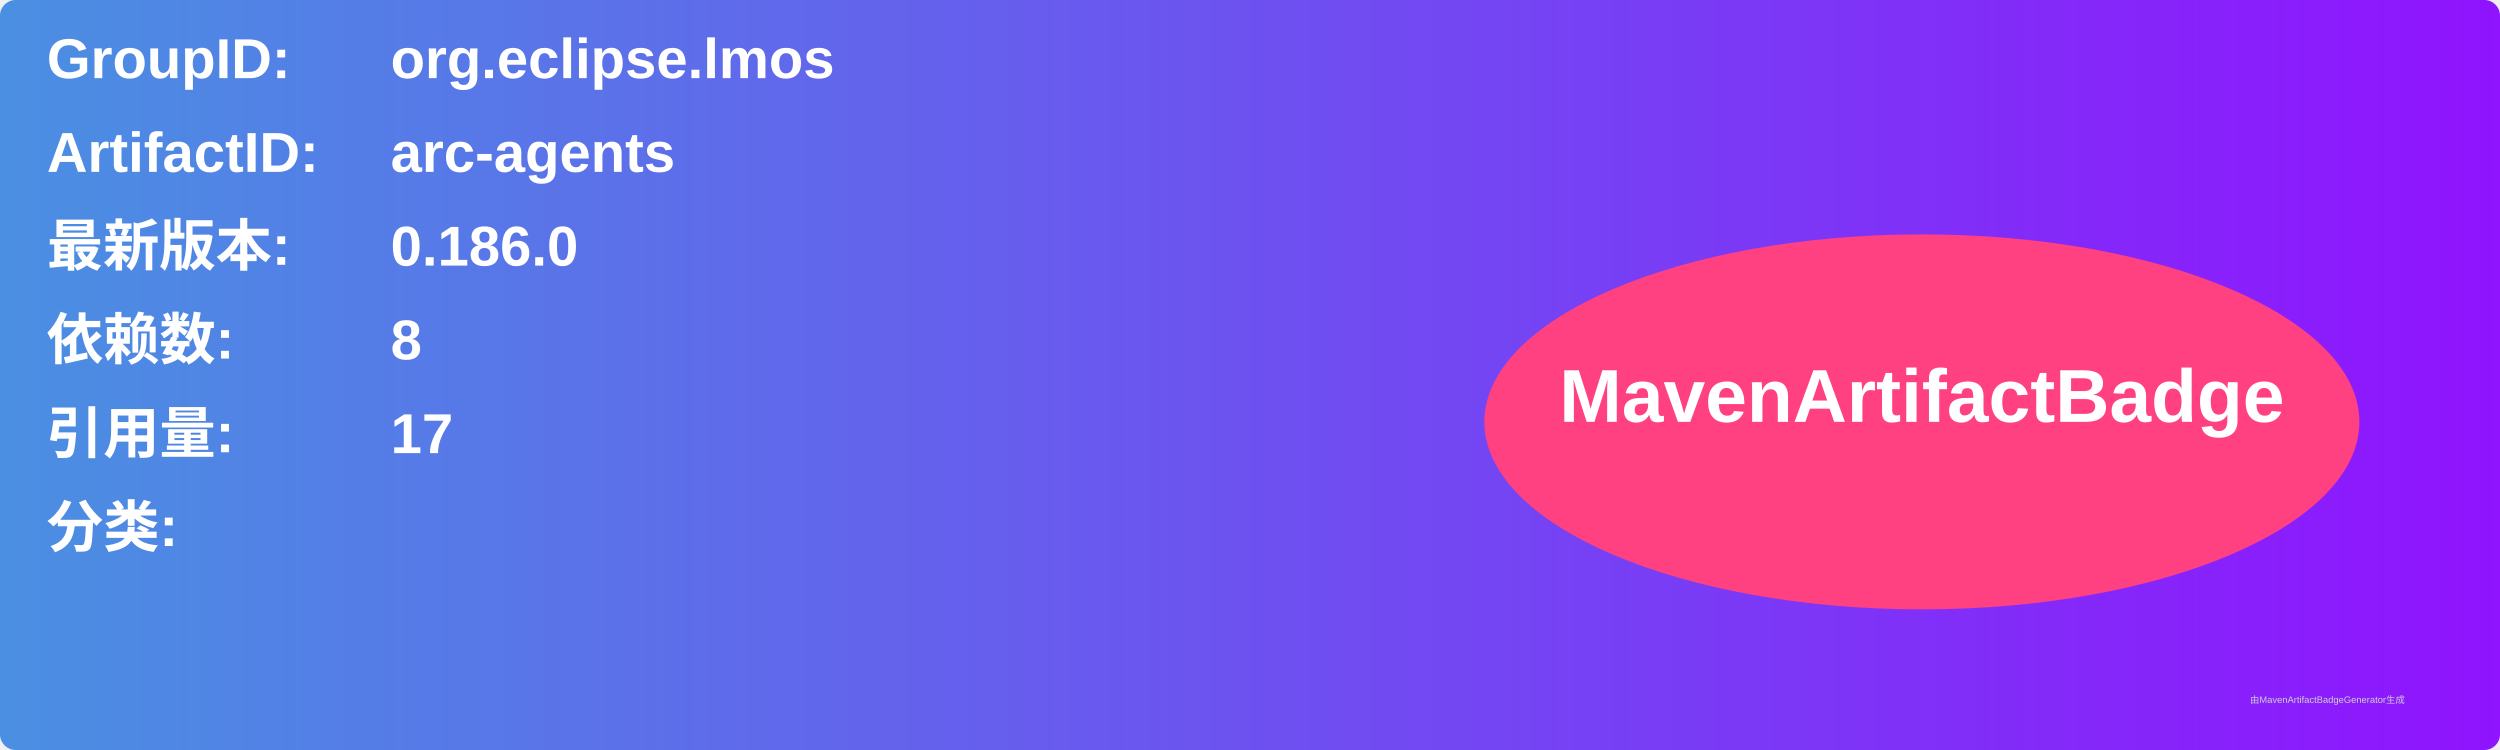
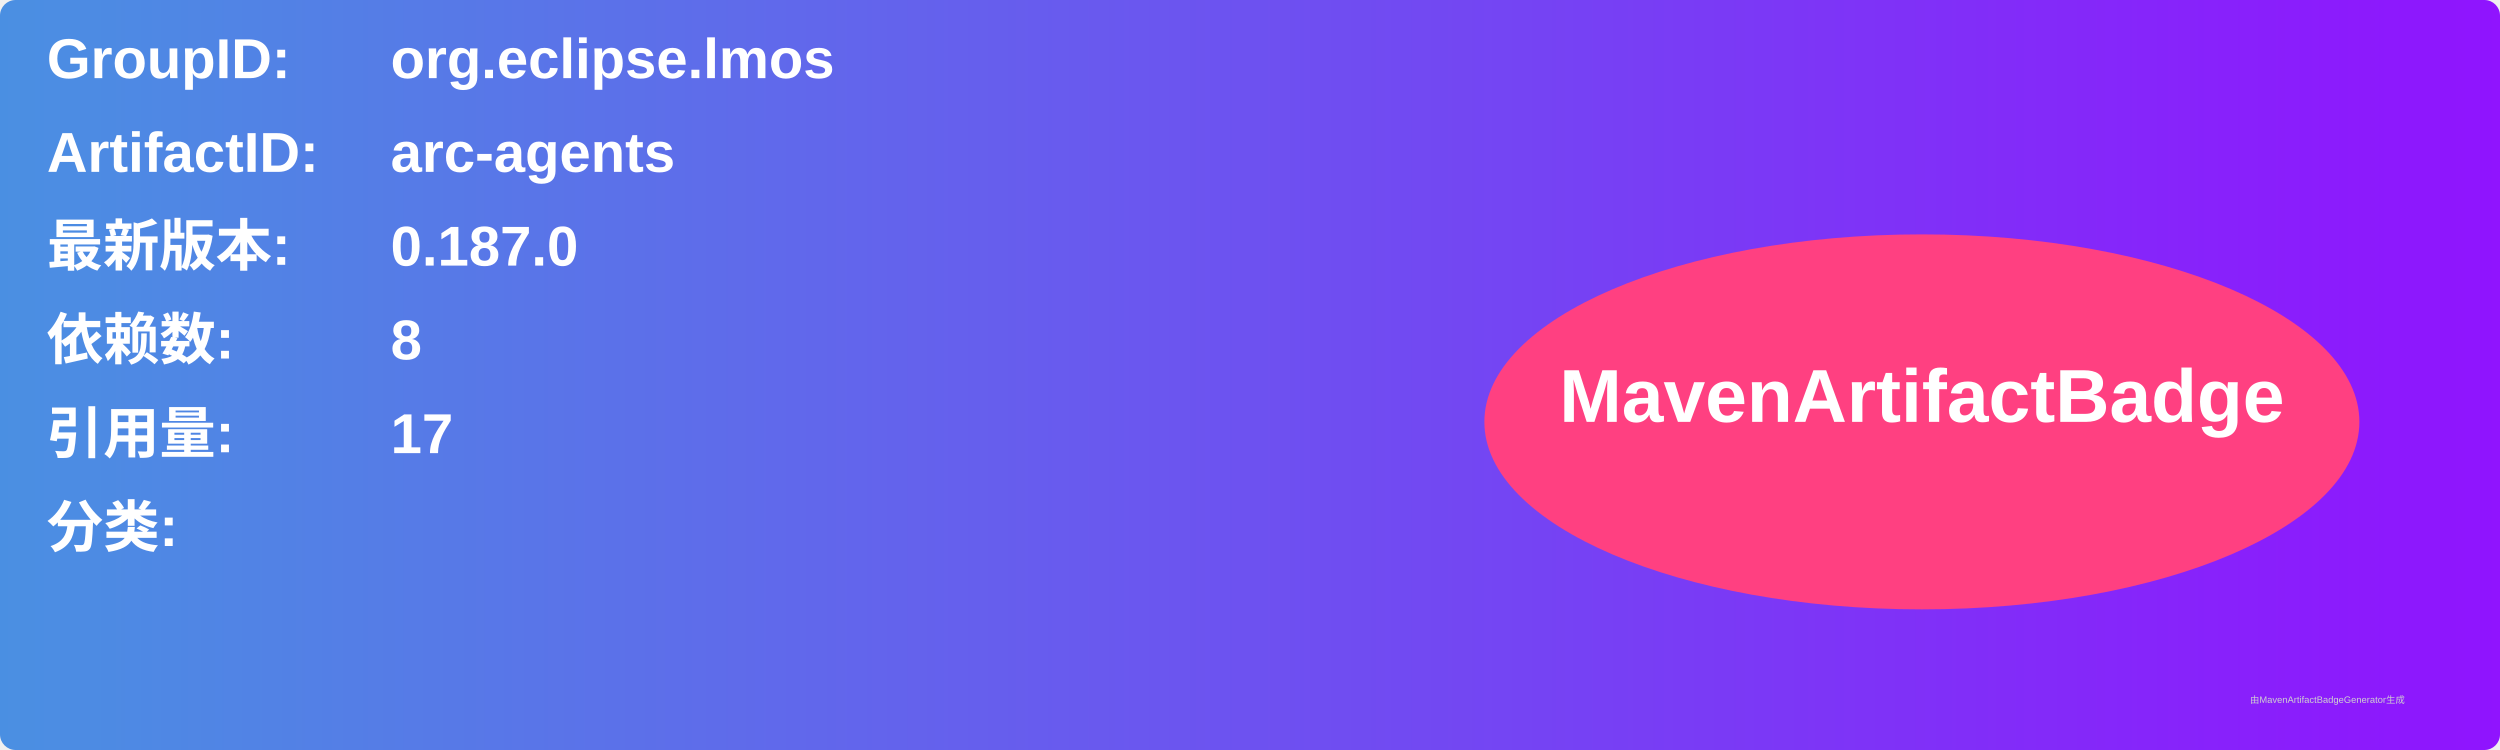
<svg xmlns="http://www.w3.org/2000/svg" width="800" height="240" viewBox="0 0 800 240">
  <linearGradient id="grad" x1="0%" y1="0%" x2="100%" y2="0%">
    <stop offset="0%" stop-color="#4a90e2" />
    <stop offset="100%" stop-color="#9013fe" />
  </linearGradient>
  <rect width="100%" height="100%" rx="5" ry="5" fill="url(#grad)" />
  <g transform="translate(15, 15)">
    <text x="0" y="10" font-family="Arial" font-size="18" fill="white" font-weight="bold" width="260">GroupID:</text>
    <text x="110" y="10" font-family="Arial" font-size="18" fill="white" font-weight="bold" width="460">org.eclipse.lmos</text>
    <text x="0" y="40" font-family="Arial" font-size="18" fill="white" font-weight="bold" width="260">ArtifactID:</text>
    <text x="110" y="40" font-family="Arial" font-size="18" fill="white" font-weight="bold" width="460">arc-agents</text>
    <text x="0" y="70" font-family="Arial" font-size="18" fill="white" font-weight="bold">最新版本:</text>
    <text x="110" y="70" font-family="Arial" font-size="18" fill="white" font-weight="bold">
-       <tspan font-weight="bold">0.186.0</tspan>
+       <tspan font-weight="bold">0.187.0</tspan>
    </text>
    <text x="0" y="100" font-family="Arial" font-size="18" fill="white" font-weight="bold">依赖数: </text>
    <text x="110" y="100" font-family="Arial" font-size="18" fill="white">
      <tspan font-weight="bold">8</tspan>
    </text>
    <text x="0" y="130" font-family="Arial" font-size="18" fill="white" font-weight="bold">引用量: </text>
    <text x="110" y="130" font-family="Arial" font-size="18" fill="white">
      <tspan font-weight="bold">17</tspan>
    </text>
    <text x="0" y="160" font-family="Arial" font-size="18" fill="white" font-weight="bold">分类:</text>
    <text x="10" y="190" font-family="Arial" font-size="10" fill="white">
      <tspan font-weight="bold" />
    </text>
    <ellipse cx="600" cy="120" rx="140" ry="60" fill="#ff4081" />
    <text x="600" y="120" text-anchor="middle" font-family="Arial" font-size="24" fill="white" font-weight="bold">MavenArtifactBadge</text>
  </g>
  <text x="720" y="225" font-family="Arial" font-size="3" fill="#d0d0d0">由MavenArtifactBadgeGenerator生成</text>
</svg>
